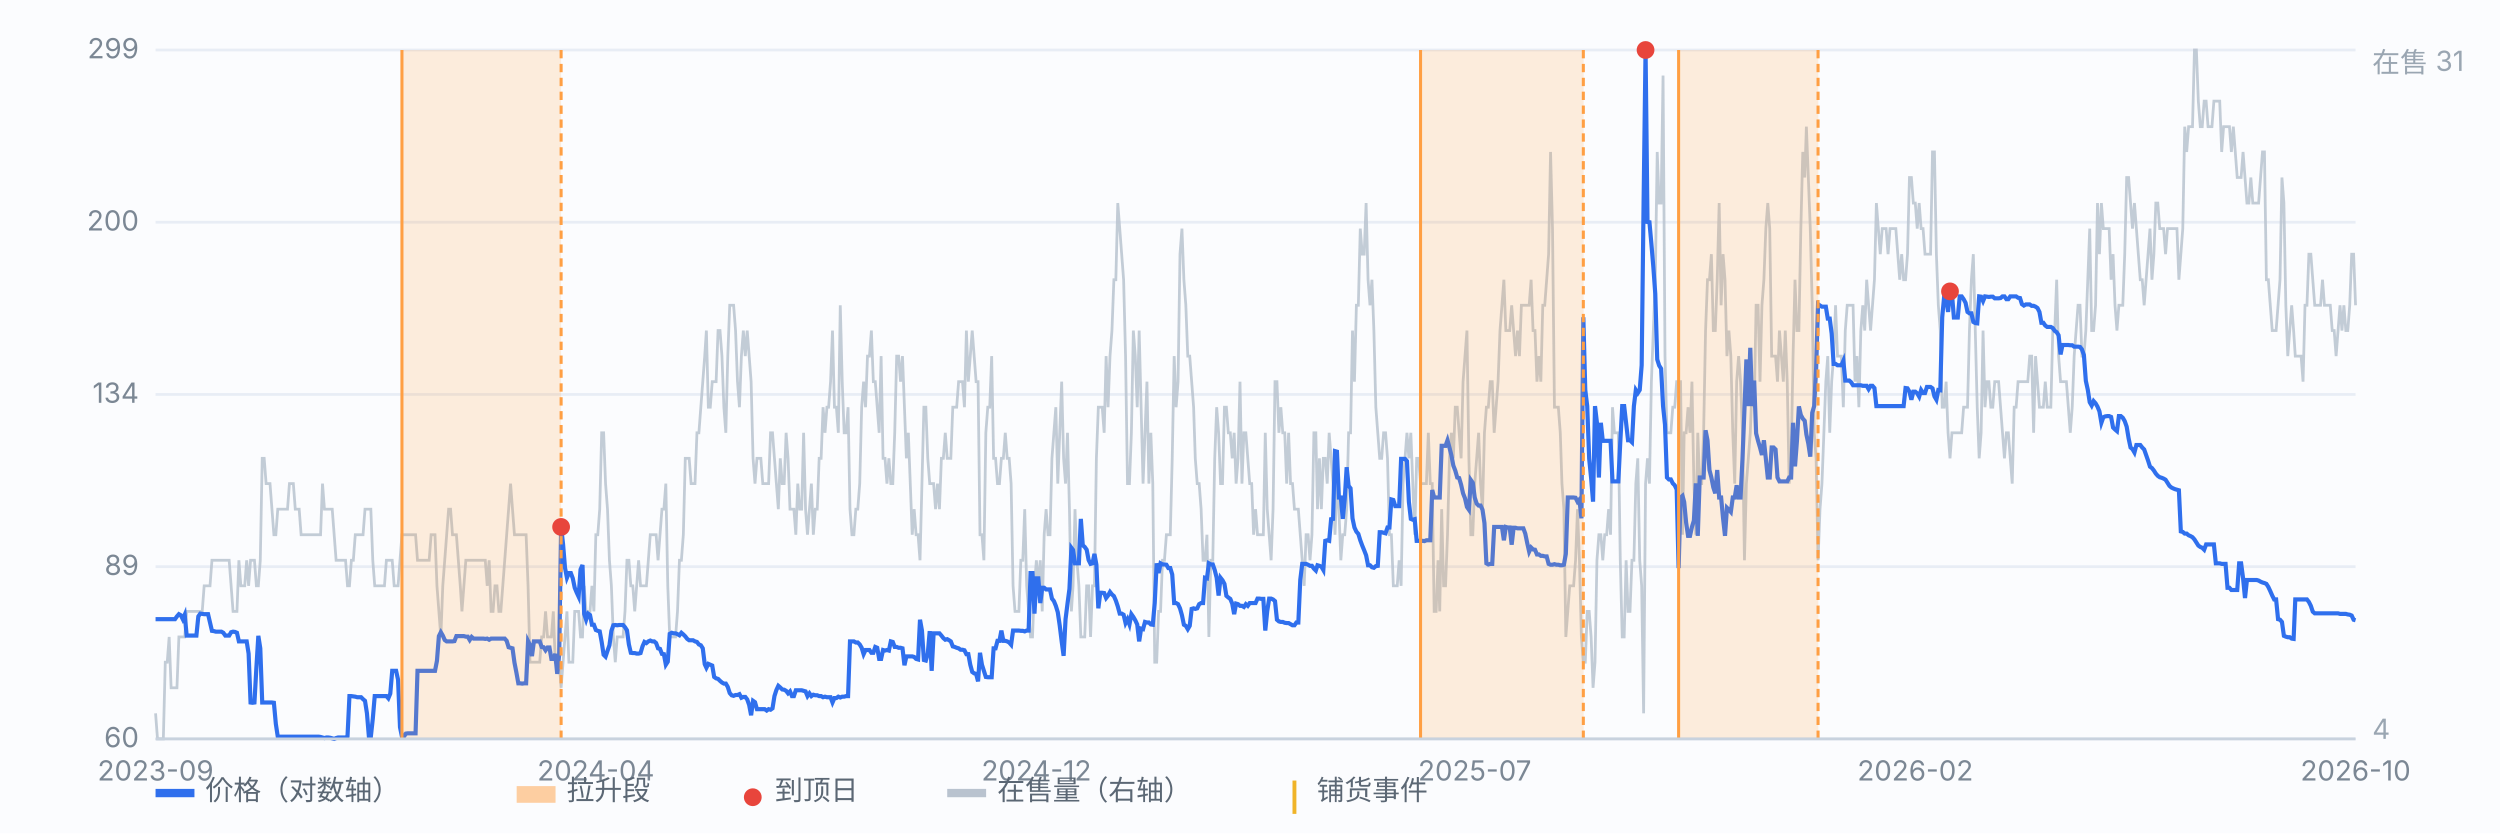
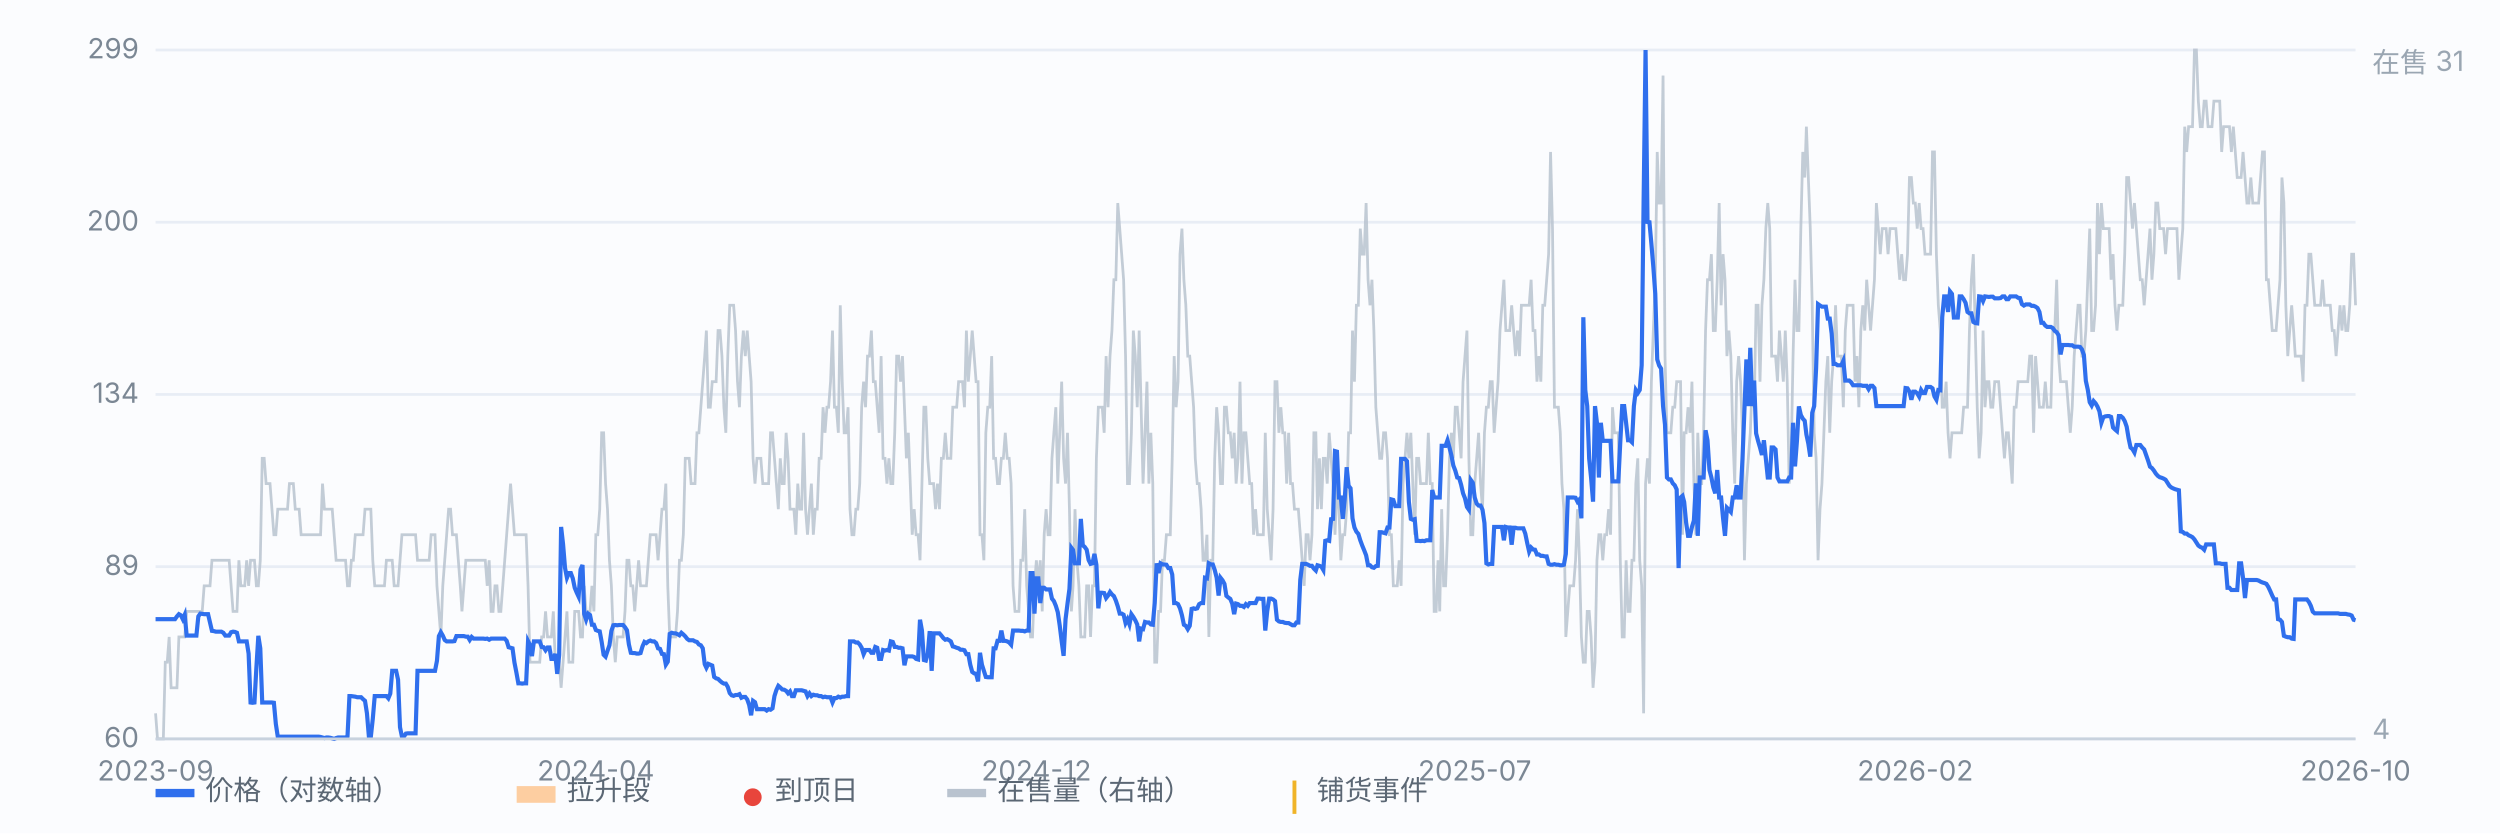
<svg xmlns="http://www.w3.org/2000/svg" viewBox="0 0 900 300" preserveAspectRatio="xMidYMid meet" style="width:100%;max-width:900px;height:auto;display:block" font-family="-apple-system,Segoe UI,Microsoft YaHei,sans-serif" font-size="10">
  <rect x="0" y="0" width="900" height="300" fill="#fbfcfe" />
  <line x1="56" y1="266.0" x2="848" y2="266.0" stroke="#e8edf5" stroke-width="1" />
  <text x="50" y="269.0" text-anchor="end" fill="#7b8794">60</text>
  <line x1="56" y1="204.0" x2="848" y2="204.0" stroke="#e8edf5" stroke-width="1" />
  <text x="50" y="207.0" text-anchor="end" fill="#7b8794">89</text>
  <line x1="56" y1="142.0" x2="848" y2="142.0" stroke="#e8edf5" stroke-width="1" />
  <text x="50" y="145.0" text-anchor="end" fill="#7b8794">134</text>
  <line x1="56" y1="80.0" x2="848" y2="80.0" stroke="#e8edf5" stroke-width="1" />
  <text x="50" y="83.0" text-anchor="end" fill="#7b8794">200</text>
  <line x1="56" y1="18.0" x2="848" y2="18.0" stroke="#e8edf5" stroke-width="1" />
  <text x="50" y="21.0" text-anchor="end" fill="#7b8794">299</text>
  <path d="M56.0 256.8 L56.7 266.0 L57.4 266.0 L58.1 266.0 L58.8 266.0 L59.5 238.4 L60.2 238.4 L60.9 229.3 L61.6 247.6 L62.3 247.6 L63.0 247.6 L63.7 247.6 L64.4 229.3 L65.1 229.3 L65.8 229.3 L66.5 229.3 L67.2 220.1 L67.9 220.1 L68.6 220.1 L69.3 220.1 L70.0 220.1 L70.7 220.1 L71.4 220.1 L72.1 220.1 L72.8 220.1 L73.5 210.9 L74.2 210.9 L74.9 210.9 L75.6 210.9 L76.3 201.7 L77.0 201.7 L77.7 201.7 L78.3 201.7 L79.0 201.7 L79.7 201.7 L80.4 201.7 L81.1 201.7 L81.8 201.7 L82.5 201.7 L83.2 210.9 L83.9 220.1 L84.6 220.1 L85.3 220.1 L86.0 201.7 L86.7 210.9 L87.4 210.9 L88.1 210.9 L88.8 201.7 L89.5 210.9 L90.2 201.7 L90.9 201.7 L91.6 201.7 L92.3 210.9 L93.0 210.9 L93.7 201.7 L94.4 165.0 L95.1 165.0 L95.8 174.1 L96.5 174.1 L97.2 174.1 L97.9 183.3 L98.6 192.5 L99.3 192.5 L100.0 183.3 L100.7 183.3 L101.4 183.3 L102.1 183.3 L102.8 183.3 L103.5 183.3 L104.2 174.1 L104.9 174.1 L105.6 174.1 L106.3 183.3 L107.0 183.3 L107.7 183.3 L108.4 192.5 L109.1 192.5 L109.8 192.5 L110.5 192.5 L111.2 192.5 L111.9 192.5 L112.6 192.5 L113.3 192.5 L114.0 192.5 L114.7 192.5 L115.4 192.5 L116.1 174.1 L116.8 183.3 L117.5 183.3 L118.2 183.3 L118.9 183.3 L119.6 183.3 L120.3 192.5 L121.0 201.7 L121.7 201.7 L122.3 201.7 L123.0 201.7 L123.7 201.7 L124.4 201.7 L125.1 210.9 L125.8 210.9 L126.5 201.7 L127.2 201.7 L127.9 192.5 L128.6 192.5 L129.3 192.5 L130.0 192.5 L130.7 192.5 L131.4 183.3 L132.1 183.3 L132.8 183.3 L133.5 183.3 L134.2 201.7 L134.9 210.9 L135.6 210.9 L136.3 210.9 L137.0 210.9 L137.7 210.9 L138.4 210.9 L139.1 201.7 L139.8 201.7 L140.5 201.7 L141.2 201.7 L141.9 210.9 L142.6 210.9 L143.3 210.9 L144.0 201.7 L144.7 192.5 L145.4 192.5 L146.1 192.5 L146.8 192.5 L147.5 192.5 L148.2 192.5 L148.9 192.5 L149.6 192.5 L150.3 201.7 L151.0 201.7 L151.7 201.7 L152.4 201.7 L153.1 201.7 L153.8 201.7 L154.5 201.7 L155.2 192.5 L155.9 192.5 L156.6 192.5 L157.3 210.9 L158.0 220.1 L158.7 229.3 L159.4 210.9 L160.1 201.7 L160.8 192.5 L161.5 183.3 L162.2 183.3 L162.9 192.5 L163.6 192.5 L164.3 192.5 L165.0 201.7 L165.7 210.9 L166.3 220.1 L167.0 210.9 L167.7 201.7 L168.4 201.7 L169.1 201.7 L169.8 201.7 L170.5 201.7 L171.2 201.7 L171.9 201.7 L172.6 201.7 L173.3 201.7 L174.0 201.7 L174.7 201.7 L175.4 210.9 L176.1 201.7 L176.8 220.1 L177.5 220.1 L178.2 210.9 L178.9 210.9 L179.6 220.1 L180.3 220.1 L181.0 210.9 L181.7 201.7 L182.4 192.5 L183.1 183.3 L183.8 174.1 L184.5 183.3 L185.2 192.5 L185.9 192.5 L186.6 192.5 L187.3 192.5 L188.0 192.5 L188.7 192.5 L189.4 192.5 L190.1 210.9 L190.8 238.4 L191.5 238.4 L192.2 238.4 L192.9 238.4 L193.6 238.4 L194.3 238.4 L195.0 229.3 L195.7 229.3 L196.4 220.1 L197.1 229.3 L197.8 229.3 L198.5 229.3 L199.2 220.1 L199.9 238.4 L200.6 238.4 L201.3 238.4 L202.0 247.6 L202.7 238.4 L203.4 229.3 L204.1 220.1 L204.8 238.4 L205.5 238.4 L206.2 238.4 L206.9 220.1 L207.6 220.1 L208.3 220.1 L209.0 229.3 L209.7 229.3 L210.3 210.9 L211.0 220.1 L211.7 220.1 L212.4 220.1 L213.1 210.9 L213.8 220.1 L214.5 192.5 L215.2 192.5 L215.9 183.3 L216.6 155.8 L217.3 155.8 L218.0 174.1 L218.7 183.3 L219.4 201.7 L220.1 210.9 L220.8 229.3 L221.5 238.4 L222.2 229.3 L222.9 229.3 L223.6 229.3 L224.3 229.3 L225.0 220.1 L225.7 201.7 L226.4 201.7 L227.1 210.9 L227.8 210.9 L228.5 220.1 L229.2 210.9 L229.9 201.7 L230.6 210.9 L231.3 210.9 L232.0 210.9 L232.7 210.9 L233.4 201.7 L234.1 192.5 L234.8 192.5 L235.5 192.5 L236.2 192.5 L236.9 201.7 L237.6 192.5 L238.3 183.3 L239.0 183.3 L239.7 174.1 L240.4 210.9 L241.1 229.3 L241.8 229.3 L242.5 229.3 L243.2 229.3 L243.9 220.1 L244.6 201.7 L245.3 201.7 L246.0 192.5 L246.7 165.0 L247.4 165.0 L248.1 165.0 L248.8 174.1 L249.5 174.1 L250.2 174.1 L250.9 155.8 L251.6 155.8 L252.3 146.6 L253.0 137.4 L253.7 128.2 L254.3 119.0 L255.0 146.6 L255.7 146.6 L256.4 137.4 L257.1 137.4 L257.8 137.4 L258.5 119.0 L259.2 119.0 L259.9 128.2 L260.6 146.6 L261.3 155.8 L262.0 128.2 L262.7 109.9 L263.4 109.9 L264.1 109.9 L264.8 119.0 L265.5 137.4 L266.2 146.6 L266.9 128.2 L267.6 119.0 L268.3 128.2 L269.0 119.0 L269.7 128.2 L270.4 137.4 L271.1 165.0 L271.8 174.1 L272.5 165.0 L273.2 165.0 L273.9 165.0 L274.6 174.1 L275.3 174.1 L276.0 174.1 L276.7 174.1 L277.4 155.8 L278.1 155.8 L278.8 165.0 L279.5 174.1 L280.2 183.3 L280.9 165.0 L281.6 174.1 L282.3 174.1 L283.0 155.8 L283.7 165.0 L284.4 183.3 L285.1 183.3 L285.8 183.3 L286.5 192.5 L287.2 174.1 L287.9 183.3 L288.6 183.3 L289.3 155.8 L290.0 183.3 L290.7 192.5 L291.4 183.3 L292.1 174.1 L292.8 192.5 L293.5 183.3 L294.2 183.3 L294.9 165.0 L295.6 165.0 L296.3 146.6 L297.0 155.8 L297.7 146.6 L298.3 146.6 L299.0 137.4 L299.7 119.0 L300.4 146.6 L301.1 146.6 L301.8 155.8 L302.5 109.9 L303.2 137.4 L303.9 155.8 L304.6 155.8 L305.3 146.6 L306.0 183.3 L306.7 192.5 L307.4 192.5 L308.1 183.3 L308.8 183.3 L309.5 174.1 L310.2 146.6 L310.9 137.4 L311.6 146.6 L312.3 128.2 L313.0 128.2 L313.7 119.0 L314.4 137.4 L315.1 137.4 L315.8 146.6 L316.5 155.8 L317.2 128.2 L317.9 165.0 L318.6 165.0 L319.3 174.1 L320.0 165.0 L320.7 174.1 L321.4 174.1 L322.1 155.8 L322.8 128.2 L323.5 128.2 L324.2 137.4 L324.9 128.2 L325.6 146.6 L326.3 165.0 L327.0 155.8 L327.7 174.1 L328.4 192.5 L329.1 183.3 L329.8 192.5 L330.5 192.5 L331.2 201.7 L331.9 174.1 L332.6 146.6 L333.3 146.6 L334.0 165.0 L334.7 174.1 L335.4 174.1 L336.1 174.1 L336.8 183.3 L337.5 174.1 L338.2 183.3 L338.9 165.0 L339.6 165.0 L340.3 155.8 L341.0 165.0 L341.7 165.0 L342.3 165.0 L343.0 146.6 L343.7 146.6 L344.4 146.6 L345.1 137.4 L345.8 137.4 L346.5 137.4 L347.2 146.6 L347.9 119.0 L348.6 137.4 L349.3 128.2 L350.0 119.0 L350.7 128.2 L351.4 137.4 L352.1 137.4 L352.8 192.5 L353.5 192.5 L354.2 201.7 L354.9 155.8 L355.6 146.6 L356.3 146.6 L357.0 128.2 L357.7 165.0 L358.4 165.0 L359.1 174.1 L359.8 174.1 L360.5 165.0 L361.2 165.0 L361.9 155.8 L362.6 165.0 L363.3 165.0 L364.0 174.1 L364.7 210.9 L365.4 220.1 L366.1 220.1 L366.8 220.1 L367.5 201.7 L368.2 201.7 L368.9 183.3 L369.6 210.9 L370.3 220.1 L371.0 229.3 L371.7 229.3 L372.4 210.9 L373.1 201.7 L373.8 210.9 L374.5 201.7 L375.2 220.1 L375.9 192.5 L376.6 183.3 L377.3 192.5 L378.0 192.5 L378.7 165.0 L379.4 155.8 L380.1 146.6 L380.8 174.1 L381.5 155.8 L382.2 137.4 L382.9 165.0 L383.6 174.1 L384.3 155.8 L385.0 183.3 L385.7 220.1 L386.3 210.9 L387.0 183.3 L387.7 201.7 L388.4 210.9 L389.1 229.3 L389.8 229.3 L390.5 229.3 L391.2 210.9 L391.9 210.9 L392.6 229.3 L393.3 210.9 L394.0 210.9 L394.7 165.0 L395.4 146.6 L396.1 146.6 L396.8 146.6 L397.5 155.8 L398.2 128.2 L398.9 146.6 L399.6 128.2 L400.3 119.0 L401.0 100.7 L401.7 100.7 L402.4 73.1 L403.1 82.3 L403.8 91.5 L404.5 100.7 L405.2 128.2 L405.9 174.1 L406.6 174.1 L407.3 155.8 L408.0 119.0 L408.7 128.2 L409.4 146.6 L410.1 119.0 L410.8 146.6 L411.5 174.1 L412.2 155.8 L412.9 137.4 L413.6 174.1 L414.3 155.8 L415.0 174.1 L415.7 238.4 L416.4 238.4 L417.1 220.1 L417.8 220.1 L418.5 201.7 L419.2 201.7 L419.9 192.5 L420.6 192.5 L421.3 192.5 L422.0 165.0 L422.7 128.2 L423.4 146.6 L424.1 137.4 L424.8 91.5 L425.5 82.3 L426.2 100.7 L426.9 109.9 L427.6 128.2 L428.3 128.2 L429.0 137.4 L429.7 146.6 L430.3 165.0 L431.0 174.1 L431.7 174.1 L432.4 183.3 L433.1 201.7 L433.8 201.7 L434.5 192.5 L435.2 229.3 L435.9 201.7 L436.6 201.7 L437.3 165.0 L438.0 146.6 L438.7 155.8 L439.4 174.1 L440.1 174.1 L440.8 146.6 L441.5 146.6 L442.2 155.8 L442.9 155.8 L443.6 165.0 L444.3 155.8 L445.0 174.1 L445.7 165.0 L446.4 137.4 L447.1 174.1 L447.8 155.8 L448.5 155.8 L449.2 165.0 L449.9 174.1 L450.6 174.1 L451.3 192.5 L452.0 183.3 L452.7 192.5 L453.4 192.5 L454.1 192.5 L454.8 192.5 L455.5 155.8 L456.2 183.3 L456.9 192.5 L457.6 201.7 L458.3 183.3 L459.0 137.4 L459.7 137.4 L460.4 155.8 L461.1 146.6 L461.8 155.8 L462.5 155.8 L463.2 174.1 L463.9 155.8 L464.6 174.1 L465.3 174.1 L466.0 183.3 L466.7 183.3 L467.4 183.3 L468.1 192.5 L468.8 201.7 L469.5 210.9 L470.2 192.5 L470.9 192.5 L471.6 201.7 L472.3 192.5 L473.0 155.8 L473.7 155.8 L474.3 183.3 L475.0 165.0 L475.7 183.3 L476.4 165.0 L477.1 165.0 L477.8 174.1 L478.5 155.8 L479.2 165.0 L479.9 174.1 L480.6 192.5 L481.3 174.1 L482.0 183.3 L482.7 201.7 L483.4 192.5 L484.1 192.5 L484.8 183.3 L485.5 155.8 L486.2 155.8 L486.9 119.0 L487.6 137.4 L488.3 109.9 L489.0 109.9 L489.7 82.3 L490.4 91.5 L491.1 91.5 L491.8 73.1 L492.5 100.7 L493.2 109.9 L493.9 100.7 L494.6 119.0 L495.3 146.6 L496.0 155.8 L496.7 165.0 L497.4 165.0 L498.1 155.8 L498.8 155.8 L499.5 165.0 L500.2 192.5 L500.9 192.5 L501.6 210.9 L502.3 210.9 L503.0 210.9 L503.7 201.7 L504.4 210.9 L505.1 174.1 L505.8 165.0 L506.5 155.8 L507.2 165.0 L507.9 155.8 L508.6 174.1 L509.3 192.5 L510.0 165.0 L510.7 165.0 L511.4 174.1 L512.1 174.1 L512.8 174.1 L513.5 174.1 L514.2 155.8 L514.9 174.1 L515.6 174.1 L516.3 220.1 L517.0 220.1 L517.7 201.7 L518.3 220.1 L519.0 183.3 L519.7 210.9 L520.4 210.9 L521.1 192.5 L521.8 165.0 L522.5 155.8 L523.2 165.0 L523.9 146.6 L524.6 146.6 L525.3 155.8 L526.0 165.0 L526.7 137.4 L527.4 128.2 L528.1 119.0 L528.8 165.0 L529.5 192.5 L530.2 192.5 L530.9 174.1 L531.6 165.0 L532.3 155.8 L533.0 174.1 L533.7 183.3 L534.4 155.8 L535.1 146.6 L535.8 146.6 L536.5 137.4 L537.2 137.4 L537.9 155.8 L538.6 146.6 L539.3 137.4 L540.0 119.0 L540.7 109.9 L541.4 100.7 L542.1 119.0 L542.8 119.0 L543.5 119.0 L544.2 109.9 L544.9 119.0 L545.6 128.2 L546.3 119.0 L547.0 128.2 L547.7 109.9 L548.4 109.9 L549.1 109.9 L549.8 109.9 L550.5 109.9 L551.2 100.7 L551.9 119.0 L552.6 119.0 L553.3 137.4 L554.0 128.2 L554.7 137.4 L555.4 109.9 L556.1 109.9 L556.8 100.7 L557.5 91.5 L558.2 54.7 L558.9 82.3 L559.6 146.6 L560.3 146.6 L561.0 146.6 L561.7 155.8 L562.3 174.1 L563.0 183.3 L563.7 229.3 L564.4 220.1 L565.1 210.9 L565.8 210.9 L566.5 210.9 L567.2 201.7 L567.9 183.3 L568.6 201.7 L569.3 229.3 L570.0 238.4 L570.7 238.4 L571.4 220.1 L572.1 220.1 L572.8 229.3 L573.5 247.6 L574.2 238.4 L574.9 201.7 L575.6 192.5 L576.3 192.5 L577.0 201.7 L577.7 192.5 L578.4 192.5 L579.1 183.3 L579.8 192.5 L580.5 146.6 L581.2 155.8 L581.9 155.8 L582.6 155.8 L583.3 201.7 L584.0 229.3 L584.7 229.3 L585.4 201.7 L586.1 220.1 L586.8 220.1 L587.5 201.7 L588.2 201.7 L588.9 174.1 L589.6 165.0 L590.3 201.7 L591.0 210.9 L591.7 256.8 L592.4 174.1 L593.1 165.0 L593.8 174.1 L594.5 137.4 L595.2 119.0 L595.9 100.7 L596.6 54.7 L597.3 73.1 L598.0 73.1 L598.7 27.2 L599.4 128.2 L600.1 155.8 L600.8 155.8 L601.5 155.8 L602.2 146.6 L602.9 146.6 L603.6 137.4 L604.3 137.4 L605.0 137.4 L605.7 192.5 L606.3 155.8 L607.0 155.8 L607.7 146.6 L608.4 155.8 L609.1 137.4 L609.8 174.1 L610.5 192.5 L611.2 155.8 L611.9 174.1 L612.6 174.1 L613.3 155.8 L614.0 119.0 L614.7 100.7 L615.4 100.7 L616.1 91.5 L616.8 119.0 L617.5 119.0 L618.2 100.7 L618.9 73.1 L619.6 109.9 L620.3 91.5 L621.0 100.7 L621.7 128.2 L622.4 119.0 L623.1 128.2 L623.8 155.8 L624.5 174.1 L625.2 137.4 L625.9 128.2 L626.6 137.4 L627.3 155.8 L628.0 201.7 L628.7 174.1 L629.4 165.0 L630.1 155.8 L630.8 137.4 L631.5 146.6 L632.2 109.9 L632.9 109.9 L633.6 137.4 L634.3 109.9 L635.0 100.7 L635.7 82.3 L636.4 73.1 L637.1 82.3 L637.8 128.2 L638.5 128.2 L639.2 128.2 L639.9 137.4 L640.6 119.0 L641.3 128.2 L642.0 137.4 L642.7 119.0 L643.4 137.4 L644.1 174.1 L644.8 165.0 L645.5 128.2 L646.2 100.7 L646.9 119.0 L647.6 119.0 L648.3 82.3 L649.0 54.7 L649.7 63.9 L650.3 45.6 L651.0 63.9 L651.7 82.3 L652.4 109.9 L653.1 155.8 L653.8 165.0 L654.5 201.7 L655.2 183.3 L655.9 174.1 L656.6 155.8 L657.3 137.4 L658.0 128.2 L658.7 155.8 L659.4 137.4 L660.1 128.2 L660.8 109.9 L661.5 128.2 L662.2 128.2 L662.9 128.2 L663.6 146.6 L664.3 119.0 L665.0 109.9 L665.7 109.9 L666.4 109.9 L667.1 109.9 L667.8 137.4 L668.5 128.2 L669.2 146.6 L669.9 119.0 L670.6 109.9 L671.3 119.0 L672.0 100.7 L672.7 109.9 L673.4 119.0 L674.1 109.9 L674.8 100.7 L675.5 73.1 L676.2 82.3 L676.9 91.5 L677.6 82.3 L678.3 82.3 L679.0 82.3 L679.7 91.5 L680.4 82.3 L681.1 82.3 L681.8 82.3 L682.5 82.3 L683.2 91.5 L683.9 100.7 L684.6 91.5 L685.3 100.7 L686.0 100.7 L686.7 91.5 L687.4 63.9 L688.1 63.9 L688.8 73.1 L689.5 73.1 L690.2 82.3 L690.9 73.1 L691.6 82.3 L692.3 82.3 L693.0 91.5 L693.7 91.5 L694.3 91.5 L695.0 91.5 L695.7 54.7 L696.4 54.7 L697.1 91.5 L697.8 109.9 L698.5 119.0 L699.2 146.6 L699.9 146.6 L700.6 137.4 L701.3 155.8 L702.0 165.0 L702.7 155.8 L703.4 155.8 L704.1 155.8 L704.8 155.8 L705.5 155.8 L706.2 155.8 L706.9 146.6 L707.6 146.6 L708.3 146.6 L709.0 119.0 L709.7 100.7 L710.4 91.5 L711.1 119.0 L711.8 146.6 L712.5 165.0 L713.2 155.8 L713.9 119.0 L714.6 146.6 L715.3 137.4 L716.0 137.4 L716.7 146.6 L717.4 146.6 L718.1 137.4 L718.8 137.4 L719.5 137.4 L720.2 146.6 L720.9 155.8 L721.6 165.0 L722.3 155.8 L723.0 155.8 L723.7 165.0 L724.4 174.1 L725.1 146.6 L725.8 146.6 L726.5 137.4 L727.2 137.4 L727.9 137.4 L728.6 137.4 L729.3 137.4 L730.0 137.4 L730.7 128.2 L731.4 128.2 L732.1 155.8 L732.8 128.2 L733.5 137.4 L734.2 146.6 L734.9 146.6 L735.6 146.6 L736.3 137.4 L737.0 146.6 L737.7 146.6 L738.3 146.6 L739.0 119.0 L739.7 119.0 L740.4 100.7 L741.1 128.2 L741.8 137.4 L742.5 137.4 L743.2 137.4 L743.9 137.4 L744.6 146.6 L745.3 155.8 L746.0 146.6 L746.7 128.2 L747.4 119.0 L748.1 109.9 L748.8 109.9 L749.5 128.2 L750.2 128.2 L750.9 119.0 L751.6 100.7 L752.3 82.3 L753.0 119.0 L753.7 119.0 L754.4 109.9 L755.1 73.1 L755.8 91.5 L756.5 73.1 L757.2 82.3 L757.9 82.3 L758.6 82.3 L759.3 82.3 L760.0 100.7 L760.7 91.5 L761.4 109.9 L762.1 119.0 L762.8 109.9 L763.5 109.9 L764.2 109.9 L764.9 91.5 L765.6 63.9 L766.3 63.9 L767.0 73.1 L767.7 82.3 L768.4 73.1 L769.1 82.3 L769.8 91.5 L770.5 100.7 L771.2 100.7 L771.9 109.9 L772.6 100.7 L773.3 91.5 L774.0 82.3 L774.7 100.7 L775.4 91.5 L776.1 73.1 L776.8 73.1 L777.5 82.3 L778.2 82.3 L778.9 82.3 L779.6 91.5 L780.3 82.3 L781.0 82.3 L781.7 82.3 L782.3 82.3 L783.0 82.3 L783.7 82.3 L784.4 100.7 L785.1 91.5 L785.8 82.3 L786.5 45.6 L787.2 54.7 L787.9 45.6 L788.6 45.6 L789.3 45.6 L790.0 18.0 L790.7 18.0 L791.4 36.4 L792.1 45.6 L792.8 45.6 L793.5 36.4 L794.2 36.4 L794.9 45.6 L795.6 45.6 L796.3 45.6 L797.0 36.4 L797.7 36.4 L798.4 36.4 L799.1 36.4 L799.8 54.7 L800.5 45.6 L801.2 45.6 L801.9 45.6 L802.6 45.6 L803.3 54.7 L804.0 45.6 L804.7 54.7 L805.4 63.9 L806.1 63.9 L806.8 63.9 L807.5 54.7 L808.2 63.9 L808.9 73.1 L809.6 73.1 L810.3 63.9 L811.0 73.1 L811.7 73.1 L812.4 73.1 L813.1 73.1 L813.8 63.9 L814.5 54.7 L815.2 54.7 L815.9 100.7 L816.6 100.7 L817.3 109.9 L818.0 119.0 L818.7 119.0 L819.4 119.0 L820.1 109.9 L820.8 100.7 L821.5 63.9 L822.2 73.1 L822.9 109.9 L823.6 128.2 L824.3 119.0 L825.0 109.9 L825.7 119.0 L826.3 128.2 L827.0 128.2 L827.7 128.2 L828.4 128.2 L829.1 137.4 L829.8 109.9 L830.5 109.9 L831.2 91.5 L831.9 91.5 L832.6 100.7 L833.3 109.9 L834.0 109.9 L834.7 109.9 L835.4 109.9 L836.1 100.7 L836.8 109.9 L837.5 109.9 L838.2 109.9 L838.9 109.9 L839.6 119.0 L840.3 119.0 L841.0 128.2 L841.7 119.0 L842.4 109.9 L843.1 119.0 L843.8 109.9 L844.5 119.0 L845.2 119.0 L845.9 109.9 L846.6 91.5 L847.3 91.5 L848.0 109.9" fill="none" stroke="#b9c3cf" stroke-width="1" opacity="0.85" />
  <text x="854" y="26" fill="#9aa6b2">在售 31</text>
  <text x="854" y="266" fill="#9aa6b2">4</text>
  <path d="M56.0 222.9 L56.7 222.9 L57.4 222.9 L58.1 222.9 L58.8 222.9 L59.5 222.9 L60.2 222.9 L60.9 222.9 L61.6 222.9 L62.3 222.9 L63.0 222.9 L63.7 221.9 L64.4 221.1 L65.1 221.5 L65.8 222.9 L66.5 221.3 L67.2 228.8 L67.9 228.8 L68.6 228.8 L69.3 228.8 L70.0 228.8 L70.7 228.8 L71.4 221.9 L72.1 220.9 L72.8 221.0 L73.5 221.1 L74.2 221.1 L74.9 221.1 L75.6 224.1 L76.3 227.1 L77.0 227.2 L77.7 227.4 L78.3 227.4 L79.0 227.4 L79.7 227.4 L80.4 227.8 L81.1 228.8 L81.8 228.8 L82.5 228.8 L83.2 227.6 L83.9 227.4 L84.6 227.5 L85.3 227.8 L86.0 230.9 L86.7 230.9 L87.4 230.9 L88.1 230.9 L88.8 230.9 L89.5 235.3 L90.2 252.9 L90.9 253.0 L91.6 252.9 L92.3 240.3 L93.0 228.9 L93.7 233.4 L94.4 252.9 L95.1 252.9 L95.8 252.9 L96.5 252.9 L97.2 252.9 L97.9 252.9 L98.6 253.0 L99.3 260.6 L100.0 265.2 L100.7 265.2 L101.4 265.2 L102.1 265.2 L102.8 265.2 L103.5 265.2 L104.2 265.2 L104.9 265.2 L105.6 265.2 L106.3 265.2 L107.0 265.2 L107.7 265.2 L108.4 265.2 L109.1 265.2 L109.8 265.2 L110.5 265.2 L111.2 265.2 L111.9 265.2 L112.6 265.2 L113.3 265.2 L114.0 265.2 L114.7 265.2 L115.4 265.3 L116.1 265.5 L116.8 265.7 L117.5 265.5 L118.2 265.5 L118.9 265.6 L119.6 265.8 L120.3 266.0 L121.0 265.7 L121.7 265.5 L122.3 265.5 L123.0 265.5 L123.7 265.5 L124.4 265.5 L125.1 265.1 L125.8 250.6 L126.5 250.6 L127.2 250.7 L127.9 250.8 L128.6 251.0 L129.3 251.0 L130.0 251.0 L130.7 251.7 L131.4 252.3 L132.1 256.8 L132.8 265.2 L133.5 265.2 L134.2 258.8 L134.9 250.6 L135.6 250.6 L136.3 250.6 L137.0 250.6 L137.7 250.6 L138.4 250.6 L139.1 250.6 L139.8 251.4 L140.5 249.7 L141.2 241.5 L141.9 241.5 L142.6 241.5 L143.3 244.7 L144.0 261.8 L144.7 265.2 L145.4 265.2 L146.1 264.1 L146.8 264.0 L147.5 264.0 L148.2 264.0 L148.9 264.0 L149.6 264.0 L150.3 241.5 L151.0 241.5 L151.7 241.5 L152.4 241.5 L153.1 241.5 L153.8 241.5 L154.5 241.5 L155.2 241.5 L155.9 241.5 L156.6 241.5 L157.3 237.9 L158.0 229.0 L158.7 227.6 L159.4 228.8 L160.1 230.4 L160.8 230.9 L161.5 230.9 L162.2 230.9 L162.9 230.9 L163.6 230.8 L164.3 229.0 L165.0 229.0 L165.7 229.0 L166.3 229.0 L167.0 229.0 L167.7 229.2 L168.4 229.2 L169.1 230.4 L169.8 229.3 L170.5 229.9 L171.2 229.9 L171.9 229.9 L172.6 229.9 L173.3 229.9 L174.0 229.9 L174.7 230.0 L175.4 229.9 L176.1 230.3 L176.8 229.9 L177.5 229.9 L178.2 229.9 L178.9 229.9 L179.6 229.9 L180.3 229.9 L181.0 229.9 L181.7 229.9 L182.4 230.7 L183.1 233.0 L183.8 233.2 L184.5 233.4 L185.2 238.5 L185.9 242.1 L186.6 246.0 L187.3 246.0 L188.0 246.1 L188.7 246.0 L189.4 246.0 L190.1 230.8 L190.8 232.2 L191.5 236.2 L192.2 230.9 L192.9 230.9 L193.6 230.9 L194.3 230.9 L195.0 232.9 L195.7 233.0 L196.4 234.1 L197.1 233.1 L197.8 233.1 L198.5 237.2 L199.2 237.2 L199.9 235.4 L200.6 242.6 L201.3 235.8 L202.0 189.7 L202.7 195.9 L203.4 204.4 L204.1 208.0 L204.8 206.3 L205.5 206.3 L206.2 208.2 L206.9 211.6 L207.6 213.3 L208.3 214.8 L209.0 205.0 L209.7 203.4 L210.3 221.0 L211.0 223.1 L211.7 220.9 L212.4 221.4 L213.1 224.9 L213.8 224.9 L214.5 226.8 L215.2 227.1 L215.9 227.3 L216.6 231.1 L217.3 235.7 L218.0 236.4 L218.7 234.3 L219.4 232.3 L220.1 227.1 L220.8 225.1 L221.5 225.0 L222.2 225.1 L222.9 225.0 L223.6 225.0 L224.3 225.0 L225.0 225.8 L225.7 226.9 L226.4 232.0 L227.1 235.0 L227.8 235.1 L228.5 235.1 L229.2 235.3 L229.9 235.3 L230.6 235.1 L231.3 232.7 L232.0 231.1 L232.7 231.5 L233.4 230.9 L234.1 230.6 L234.8 230.9 L235.5 230.9 L236.2 231.5 L236.9 233.4 L237.6 233.6 L238.3 235.4 L239.0 235.5 L239.7 239.3 L240.4 238.2 L241.1 228.2 L241.8 227.8 L242.5 228.0 L243.2 228.0 L243.9 228.3 L244.6 228.7 L245.3 227.8 L246.0 228.4 L246.7 229.1 L247.4 230.0 L248.1 230.5 L248.8 230.5 L249.5 230.5 L250.2 230.9 L250.9 231.1 L251.6 232.0 L252.3 232.3 L253.0 233.4 L253.7 239.1 L254.3 240.4 L255.0 239.0 L255.7 239.3 L256.4 239.6 L257.1 243.7 L257.8 244.2 L258.5 244.4 L259.2 245.1 L259.9 245.7 L260.6 246.1 L261.3 246.1 L262.0 247.3 L262.7 249.5 L263.4 250.3 L264.1 250.5 L264.8 250.2 L265.5 250.2 L266.2 249.9 L266.9 251.2 L267.6 250.9 L268.3 250.9 L269.0 251.8 L269.7 253.8 L270.4 257.5 L271.1 252.3 L271.8 252.8 L272.5 255.3 L273.2 255.3 L273.9 255.3 L274.6 255.3 L275.3 255.3 L276.0 255.8 L276.7 255.3 L277.4 255.5 L278.1 255.0 L278.8 250.6 L279.5 248.4 L280.2 246.9 L280.9 247.5 L281.6 248.2 L282.3 248.3 L283.0 248.7 L283.7 249.6 L284.4 248.9 L285.1 250.6 L285.8 250.6 L286.5 248.5 L287.2 248.5 L287.9 248.5 L288.6 248.5 L289.3 248.7 L290.0 248.9 L290.7 250.6 L291.4 249.6 L292.1 250.6 L292.8 250.1 L293.5 250.3 L294.2 250.3 L294.9 250.6 L295.6 250.6 L296.3 251.0 L297.0 250.8 L297.7 251.0 L298.3 251.0 L299.0 251.0 L299.7 252.9 L300.4 251.3 L301.1 251.3 L301.8 250.8 L302.5 251.1 L303.2 250.8 L303.9 250.8 L304.6 250.6 L305.3 250.6 L306.0 230.9 L306.7 230.9 L307.4 230.9 L308.1 231.3 L308.8 231.3 L309.5 232.0 L310.2 233.2 L310.9 235.5 L311.6 234.0 L312.3 234.0 L313.0 234.0 L313.7 235.0 L314.4 235.0 L315.1 232.9 L315.8 233.2 L316.5 237.2 L317.2 237.2 L317.9 234.0 L318.6 234.2 L319.3 234.0 L320.0 234.2 L320.7 230.9 L321.4 231.1 L322.1 232.9 L322.8 232.9 L323.5 233.2 L324.2 233.2 L324.9 233.4 L325.6 239.5 L326.3 236.3 L327.0 236.3 L327.7 236.3 L328.4 236.3 L329.1 236.5 L329.8 237.2 L330.5 237.4 L331.2 223.1 L331.9 227.0 L332.6 237.6 L333.3 237.8 L334.0 235.3 L334.7 227.2 L335.4 241.5 L336.1 228.0 L336.8 228.0 L337.5 228.0 L338.2 228.0 L338.9 228.8 L339.6 229.7 L340.3 230.3 L341.0 230.1 L341.7 230.5 L342.3 230.9 L343.0 232.7 L343.7 232.9 L344.4 233.2 L345.1 233.4 L345.8 233.9 L346.5 233.9 L347.2 234.1 L347.9 235.5 L348.6 235.5 L349.3 239.3 L350.0 241.9 L350.7 242.4 L351.4 242.6 L352.1 245.3 L352.8 235.0 L353.5 239.3 L354.2 241.5 L354.9 243.7 L355.6 243.8 L356.3 243.8 L357.0 243.8 L357.7 233.4 L358.4 233.4 L359.1 230.7 L359.8 230.7 L360.5 227.0 L361.2 230.7 L361.9 230.7 L362.6 230.9 L363.3 231.3 L364.0 232.1 L364.7 227.0 L365.4 227.0 L366.1 227.0 L366.8 227.0 L367.5 227.1 L368.2 227.1 L368.9 227.3 L369.6 227.0 L370.3 227.0 L371.0 206.3 L371.7 206.3 L372.4 220.9 L373.1 208.2 L373.8 208.2 L374.5 217.1 L375.2 211.6 L375.9 211.6 L376.6 212.2 L377.3 212.2 L378.0 212.2 L378.7 215.5 L379.4 216.4 L380.1 218.1 L380.8 220.4 L381.5 225.2 L382.2 230.9 L382.9 236.1 L383.6 222.9 L384.3 217.3 L385.0 212.0 L385.7 197.2 L386.3 198.0 L387.0 202.8 L387.7 202.8 L388.4 202.8 L389.1 186.8 L389.8 196.3 L390.5 196.9 L391.2 197.9 L391.9 201.6 L392.6 203.0 L393.3 202.8 L394.0 199.4 L394.7 203.3 L395.4 219.0 L396.1 213.4 L396.8 213.4 L397.5 213.5 L398.2 215.3 L398.9 214.4 L399.6 213.1 L400.3 214.0 L401.0 214.6 L401.7 216.2 L402.4 218.3 L403.1 220.9 L403.8 220.9 L404.5 221.3 L405.2 224.3 L405.9 222.9 L406.6 224.8 L407.3 221.1 L408.0 222.1 L408.7 223.3 L409.4 224.8 L410.1 230.9 L410.8 226.3 L411.5 226.5 L412.2 223.9 L412.9 224.1 L413.6 224.1 L414.3 224.8 L415.0 224.9 L415.7 217.1 L416.4 202.8 L417.1 206.3 L417.8 202.8 L418.5 203.2 L419.2 203.2 L419.9 203.3 L420.6 204.5 L421.3 204.5 L422.0 206.8 L422.7 217.1 L423.4 217.1 L424.1 217.5 L424.8 219.0 L425.5 221.5 L426.2 224.9 L426.9 225.3 L427.6 226.5 L428.3 225.3 L429.0 219.2 L429.7 219.0 L430.3 219.2 L431.0 219.0 L431.7 217.5 L432.4 217.1 L433.1 217.1 L433.8 208.0 L434.5 208.2 L435.2 202.8 L435.9 203.2 L436.6 203.2 L437.3 205.2 L438.0 208.0 L438.7 214.4 L439.4 208.0 L440.1 208.9 L440.8 210.2 L441.5 214.5 L442.2 215.1 L442.9 215.6 L443.6 217.3 L444.3 221.1 L445.0 217.3 L445.7 217.5 L446.4 218.1 L447.1 218.1 L447.8 218.5 L448.5 217.5 L449.2 218.1 L449.9 217.1 L450.6 217.1 L451.3 217.1 L452.0 217.1 L452.7 215.5 L453.4 215.5 L454.1 215.6 L454.8 215.6 L455.5 227.0 L456.2 220.0 L456.9 215.5 L457.6 215.5 L458.3 215.8 L459.0 216.4 L459.7 223.1 L460.4 223.7 L461.1 223.9 L461.8 223.9 L462.5 224.2 L463.2 224.3 L463.9 224.3 L464.6 224.7 L465.3 225.1 L466.0 225.1 L466.7 224.1 L467.4 224.1 L468.1 208.7 L468.8 203.0 L469.5 203.0 L470.2 203.0 L470.9 203.3 L471.6 203.7 L472.3 203.7 L473.0 204.7 L473.7 205.4 L474.3 203.5 L475.0 203.7 L475.7 204.0 L476.4 205.2 L477.1 194.7 L477.8 194.5 L478.5 194.7 L479.2 186.9 L479.9 186.8 L480.6 162.4 L481.3 162.6 L482.0 179.1 L482.7 179.1 L483.4 186.8 L484.1 179.7 L484.8 168.2 L485.5 174.9 L486.2 175.8 L486.9 186.6 L487.6 189.9 L488.3 191.4 L489.0 192.2 L489.7 194.5 L490.4 196.4 L491.1 198.1 L491.8 199.9 L492.5 203.5 L493.2 203.5 L493.9 204.2 L494.6 204.4 L495.3 203.8 L496.0 203.7 L496.7 191.6 L497.4 191.6 L498.1 191.8 L498.8 192.0 L499.5 189.9 L500.2 189.9 L500.9 179.8 L501.6 180.0 L502.3 182.2 L503.0 182.2 L503.7 182.2 L504.4 165.2 L505.1 165.2 L505.8 165.2 L506.5 166.0 L507.2 180.7 L507.9 186.8 L508.6 187.1 L509.3 186.9 L510.0 194.7 L510.7 194.7 L511.4 194.8 L512.1 194.7 L512.8 194.8 L513.5 194.5 L514.2 194.5 L514.9 194.5 L515.6 176.4 L516.3 179.1 L517.0 179.1 L517.7 179.1 L518.3 179.1 L519.0 160.5 L519.7 160.5 L520.4 160.5 L521.1 158.5 L521.8 161.1 L522.5 163.9 L523.2 167.6 L523.9 169.4 L524.6 171.9 L525.3 172.1 L526.0 174.5 L526.7 177.6 L527.4 179.4 L528.1 182.5 L528.8 183.5 L529.5 172.8 L530.2 173.8 L530.9 179.1 L531.6 181.3 L532.3 182.0 L533.0 182.0 L533.7 183.5 L534.4 188.3 L535.1 202.8 L535.8 203.2 L536.5 203.0 L537.2 203.0 L537.9 189.7 L538.6 189.7 L539.3 189.7 L540.0 189.7 L540.7 189.7 L541.4 194.5 L542.1 189.7 L542.8 189.9 L543.5 189.9 L544.2 196.1 L544.9 190.0 L545.6 190.0 L546.3 190.2 L547.0 190.2 L547.7 190.2 L548.4 190.2 L549.1 192.1 L549.8 195.5 L550.5 198.6 L551.2 197.1 L551.9 197.8 L552.6 197.9 L553.3 199.6 L554.0 199.6 L554.7 200.1 L555.4 200.1 L556.1 200.3 L556.8 200.3 L557.5 203.0 L558.2 203.3 L558.9 203.3 L559.6 203.1 L560.3 203.3 L561.0 203.3 L561.7 203.5 L562.3 203.5 L563.0 203.3 L563.7 199.4 L564.4 179.1 L565.1 179.1 L565.8 179.1 L566.5 179.1 L567.2 179.2 L567.9 180.6 L568.6 179.8 L569.3 186.6 L570.0 114.2 L570.7 140.4 L571.4 146.2 L572.1 165.1 L572.8 172.1 L573.5 180.6 L574.2 146.2 L574.9 152.2 L575.6 171.9 L576.3 152.2 L577.0 158.7 L577.7 158.7 L578.4 158.7 L579.1 158.7 L579.8 158.7 L580.5 173.3 L581.2 173.3 L581.9 173.3 L582.6 173.3 L583.3 159.2 L584.0 146.2 L584.7 146.2 L585.4 152.3 L586.1 158.5 L586.8 158.5 L587.5 159.2 L588.2 146.2 L588.9 140.4 L589.6 141.5 L590.3 140.4 L591.0 131.5 L591.7 72.4 L592.4 18.0 L593.1 79.9 L593.8 80.0 L594.5 87.8 L595.2 96.1 L595.9 105.8 L596.6 129.4 L597.3 131.6 L598.0 132.7 L598.7 146.2 L599.4 152.9 L600.1 171.9 L600.8 172.6 L601.5 172.6 L602.2 174.0 L602.9 174.7 L603.6 176.2 L604.3 204.5 L605.0 179.1 L605.7 178.5 L606.3 180.7 L607.0 188.1 L607.7 192.9 L608.4 192.9 L609.1 189.7 L609.8 187.4 L610.5 174.0 L611.2 192.9 L611.9 171.9 L612.6 171.9 L613.3 171.9 L614.0 154.9 L614.7 158.5 L615.4 169.2 L616.1 171.9 L616.8 175.5 L617.5 177.6 L618.2 169.2 L618.9 179.1 L619.6 179.1 L620.3 186.6 L621.0 192.9 L621.7 182.8 L622.4 183.5 L623.1 184.3 L623.8 179.1 L624.5 179.1 L625.2 174.7 L625.9 179.1 L626.6 179.1 L627.3 165.1 L628.0 147.4 L628.7 129.4 L629.4 146.2 L630.1 125.2 L630.8 146.2 L631.5 137.0 L632.2 156.0 L632.9 158.7 L633.6 161.1 L634.3 163.8 L635.0 158.5 L635.7 165.1 L636.4 171.9 L637.1 171.9 L637.8 161.1 L638.5 161.1 L639.2 161.8 L639.9 171.9 L640.6 173.3 L641.3 173.3 L642.0 173.3 L642.7 173.3 L643.4 173.3 L644.1 171.9 L644.8 171.9 L645.5 152.2 L646.2 167.9 L646.9 158.7 L647.6 146.3 L648.3 149.4 L649.0 150.7 L649.7 151.5 L650.3 156.4 L651.0 159.7 L651.7 164.4 L652.4 148.6 L653.1 146.2 L653.8 132.6 L654.5 109.5 L655.2 110.0 L655.9 110.4 L656.6 110.4 L657.3 110.4 L658.0 114.7 L658.7 114.7 L659.4 120.1 L660.1 131.0 L660.8 131.0 L661.5 131.5 L662.2 131.5 L662.9 131.5 L663.6 129.9 L664.3 137.0 L665.0 137.0 L665.7 137.0 L666.4 137.6 L667.1 138.7 L667.8 138.7 L668.5 138.7 L669.2 138.7 L669.9 138.7 L670.6 138.9 L671.3 138.9 L672.0 138.9 L672.7 140.1 L673.4 138.9 L674.1 138.9 L674.8 139.7 L675.5 146.2 L676.2 146.2 L676.9 146.2 L677.6 146.2 L678.3 146.2 L679.0 146.2 L679.7 146.2 L680.4 146.2 L681.1 146.2 L681.8 146.2 L682.5 146.2 L683.2 146.2 L683.9 146.2 L684.6 146.2 L685.3 146.2 L686.0 139.7 L686.7 139.8 L687.4 141.0 L688.1 143.9 L688.8 141.0 L689.5 141.0 L690.2 141.6 L690.9 142.8 L691.6 140.4 L692.3 141.5 L693.0 141.5 L693.7 139.3 L694.3 139.3 L695.0 139.3 L695.7 139.8 L696.4 142.7 L697.1 143.9 L697.8 140.4 L698.5 140.5 L699.2 114.2 L699.9 106.7 L700.6 106.7 L701.3 112.3 L702.0 104.9 L702.7 105.8 L703.4 114.3 L704.1 114.3 L704.8 114.3 L705.5 106.7 L706.2 106.7 L706.9 107.7 L707.6 109.0 L708.3 112.3 L709.0 112.8 L709.7 112.8 L710.4 115.9 L711.1 116.3 L711.8 116.4 L712.5 106.7 L713.2 106.8 L713.9 108.4 L714.6 106.7 L715.3 106.8 L716.0 106.9 L716.7 106.8 L717.4 106.8 L718.1 107.4 L718.8 107.4 L719.5 107.4 L720.2 107.3 L720.9 106.7 L721.6 106.7 L722.3 107.7 L723.0 107.7 L723.7 106.7 L724.4 106.7 L725.1 106.7 L725.8 106.7 L726.5 107.2 L727.2 107.3 L727.9 109.5 L728.6 110.0 L729.3 109.6 L730.0 109.6 L730.7 109.6 L731.4 110.1 L732.1 110.1 L732.8 110.4 L733.5 110.9 L734.2 112.3 L734.9 116.2 L735.6 116.2 L736.3 117.2 L737.0 117.7 L737.7 117.7 L738.3 117.7 L739.0 118.1 L739.7 119.1 L740.4 119.6 L741.1 120.7 L741.8 127.6 L742.5 124.2 L743.2 124.2 L743.9 124.2 L744.6 124.2 L745.3 124.3 L746.0 124.3 L746.7 124.8 L747.4 124.8 L748.1 124.8 L748.8 124.9 L749.5 125.8 L750.2 127.8 L750.9 137.1 L751.6 140.3 L752.3 144.8 L753.0 146.0 L753.7 144.4 L754.4 145.2 L755.1 146.4 L755.8 148.1 L756.5 152.2 L757.2 150.2 L757.9 149.9 L758.6 149.8 L759.3 149.8 L760.0 150.1 L760.7 153.9 L761.4 154.6 L762.1 155.2 L762.8 149.8 L763.5 149.8 L764.2 150.4 L764.9 151.6 L765.6 153.6 L766.3 157.8 L767.0 161.1 L767.7 161.7 L768.4 162.9 L769.1 160.2 L769.8 160.2 L770.5 160.2 L771.2 161.1 L771.9 161.8 L772.6 163.8 L773.3 165.8 L774.0 168.0 L774.7 168.5 L775.4 169.4 L776.1 170.5 L776.8 171.3 L777.5 171.8 L778.2 172.0 L778.9 172.3 L779.6 172.7 L780.3 173.8 L781.0 174.9 L781.7 175.5 L782.3 175.8 L783.0 176.1 L783.7 176.3 L784.4 176.5 L785.1 191.3 L785.8 191.5 L786.5 192.1 L787.2 192.1 L787.9 192.7 L788.6 193.0 L789.3 193.4 L790.0 194.2 L790.7 195.3 L791.4 196.4 L792.1 196.9 L792.8 197.2 L793.5 197.9 L794.2 196.0 L794.9 196.0 L795.6 196.0 L796.3 196.0 L797.0 196.0 L797.7 202.8 L798.4 202.8 L799.1 202.8 L799.8 203.0 L800.5 203.0 L801.2 203.0 L801.9 211.6 L802.6 211.6 L803.3 212.4 L804.0 212.4 L804.7 212.4 L805.4 212.4 L806.1 202.8 L806.8 202.8 L807.5 208.1 L808.2 215.3 L808.9 208.8 L809.6 208.8 L810.3 208.8 L811.0 208.8 L811.7 208.8 L812.4 208.8 L813.1 209.0 L813.8 209.4 L814.5 209.7 L815.2 209.9 L815.9 210.2 L816.6 211.3 L817.3 212.8 L818.0 214.4 L818.7 215.8 L819.4 215.8 L820.1 222.9 L820.8 223.1 L821.5 223.9 L822.2 228.9 L822.9 229.2 L823.6 229.4 L824.3 229.4 L825.0 229.9 L825.7 230.0 L826.3 215.8 L827.0 215.8 L827.7 215.8 L828.4 215.8 L829.1 215.8 L829.8 215.8 L830.5 215.8 L831.2 216.7 L831.9 218.1 L832.6 220.2 L833.3 220.8 L834.0 220.8 L834.7 220.8 L835.4 220.8 L836.1 220.8 L836.8 220.8 L837.5 220.8 L838.2 220.8 L838.9 220.8 L839.6 220.8 L840.3 220.8 L841.0 220.8 L841.7 220.8 L842.4 221.0 L843.1 221.0 L843.8 221.0 L844.5 221.0 L845.2 221.2 L845.9 221.3 L846.6 221.6 L847.3 223.1 L848.0 223.3" fill="none" stroke="#2f6fed" stroke-width="1.5" />
-   <rect x="144.7" y="18" width="57.3" height="248" fill="#ff9f43" opacity="0.18" />
-   <line x1="144.7" y1="18" x2="144.7" y2="266" stroke="#ff9f43" stroke-width="1.1" />
-   <line x1="202.0" y1="18" x2="202.0" y2="266" stroke="#ff9f43" stroke-width="1.1" stroke-dasharray="3 2" />
-   <circle cx="202.0" cy="189.7" r="3.2" fill="#e8453c" />
-   <rect x="511.4" y="18" width="58.7" height="248" fill="#ff9f43" opacity="0.18" />
-   <line x1="511.4" y1="18" x2="511.4" y2="266" stroke="#ff9f43" stroke-width="1.1" />
-   <line x1="570.0" y1="18" x2="570.0" y2="266" stroke="#ff9f43" stroke-width="1.1" stroke-dasharray="3 2" />
-   <circle cx="592.4" cy="18.0" r="3.2" fill="#e8453c" />
-   <rect x="604.3" y="18" width="50.3" height="248" fill="#ff9f43" opacity="0.18" />
-   <line x1="604.3" y1="18" x2="604.3" y2="266" stroke="#ff9f43" stroke-width="1.1" />
-   <line x1="654.5" y1="18" x2="654.5" y2="266" stroke="#ff9f43" stroke-width="1.1" stroke-dasharray="3 2" />
-   <circle cx="702.0" cy="104.9" r="3.2" fill="#e8453c" />
  <line x1="56" y1="266" x2="848" y2="266" stroke="#c8d2de" stroke-width="1" />
  <text x="56.0" y="281" text-anchor="middle" fill="#7b8794">2023-09</text>
  <text x="214.5" y="281" text-anchor="middle" fill="#7b8794">2024-04</text>
  <text x="373.1" y="281" text-anchor="middle" fill="#7b8794">2024-12</text>
  <text x="530.9" y="281" text-anchor="middle" fill="#7b8794">2025-07</text>
  <text x="689.5" y="281" text-anchor="middle" fill="#7b8794">2026-02</text>
  <text x="848.0" y="281" text-anchor="middle" fill="#7b8794">2026-10</text>
  <g transform="translate(56,292)">
    <rect x="0" y="-8" width="14" height="3" fill="#2f6fed" />
    <text x="18" y="-4" fill="#5b6774">价格（对数轴）</text>
    <rect x="130" y="-9" width="14" height="6" fill="#ff9f43" opacity="0.5" />
    <text x="148" y="-4" fill="#5b6774">拉升段</text>
    <circle cx="215" cy="-5" r="3.2" fill="#e8453c" />
    <text x="223" y="-4" fill="#5b6774">到顶日</text>
    <rect x="285" y="-8" width="14" height="3" fill="#b9c3cf" />
    <text x="303" y="-4" fill="#5b6774">在售量（右轴）</text>
    <line x1="410" y1="-11" x2="410" y2="1" stroke="#f0b429" stroke-width="1.4" />
    <text x="418" y="-4" fill="#5b6774">铺货事件</text>
  </g>
</svg>
